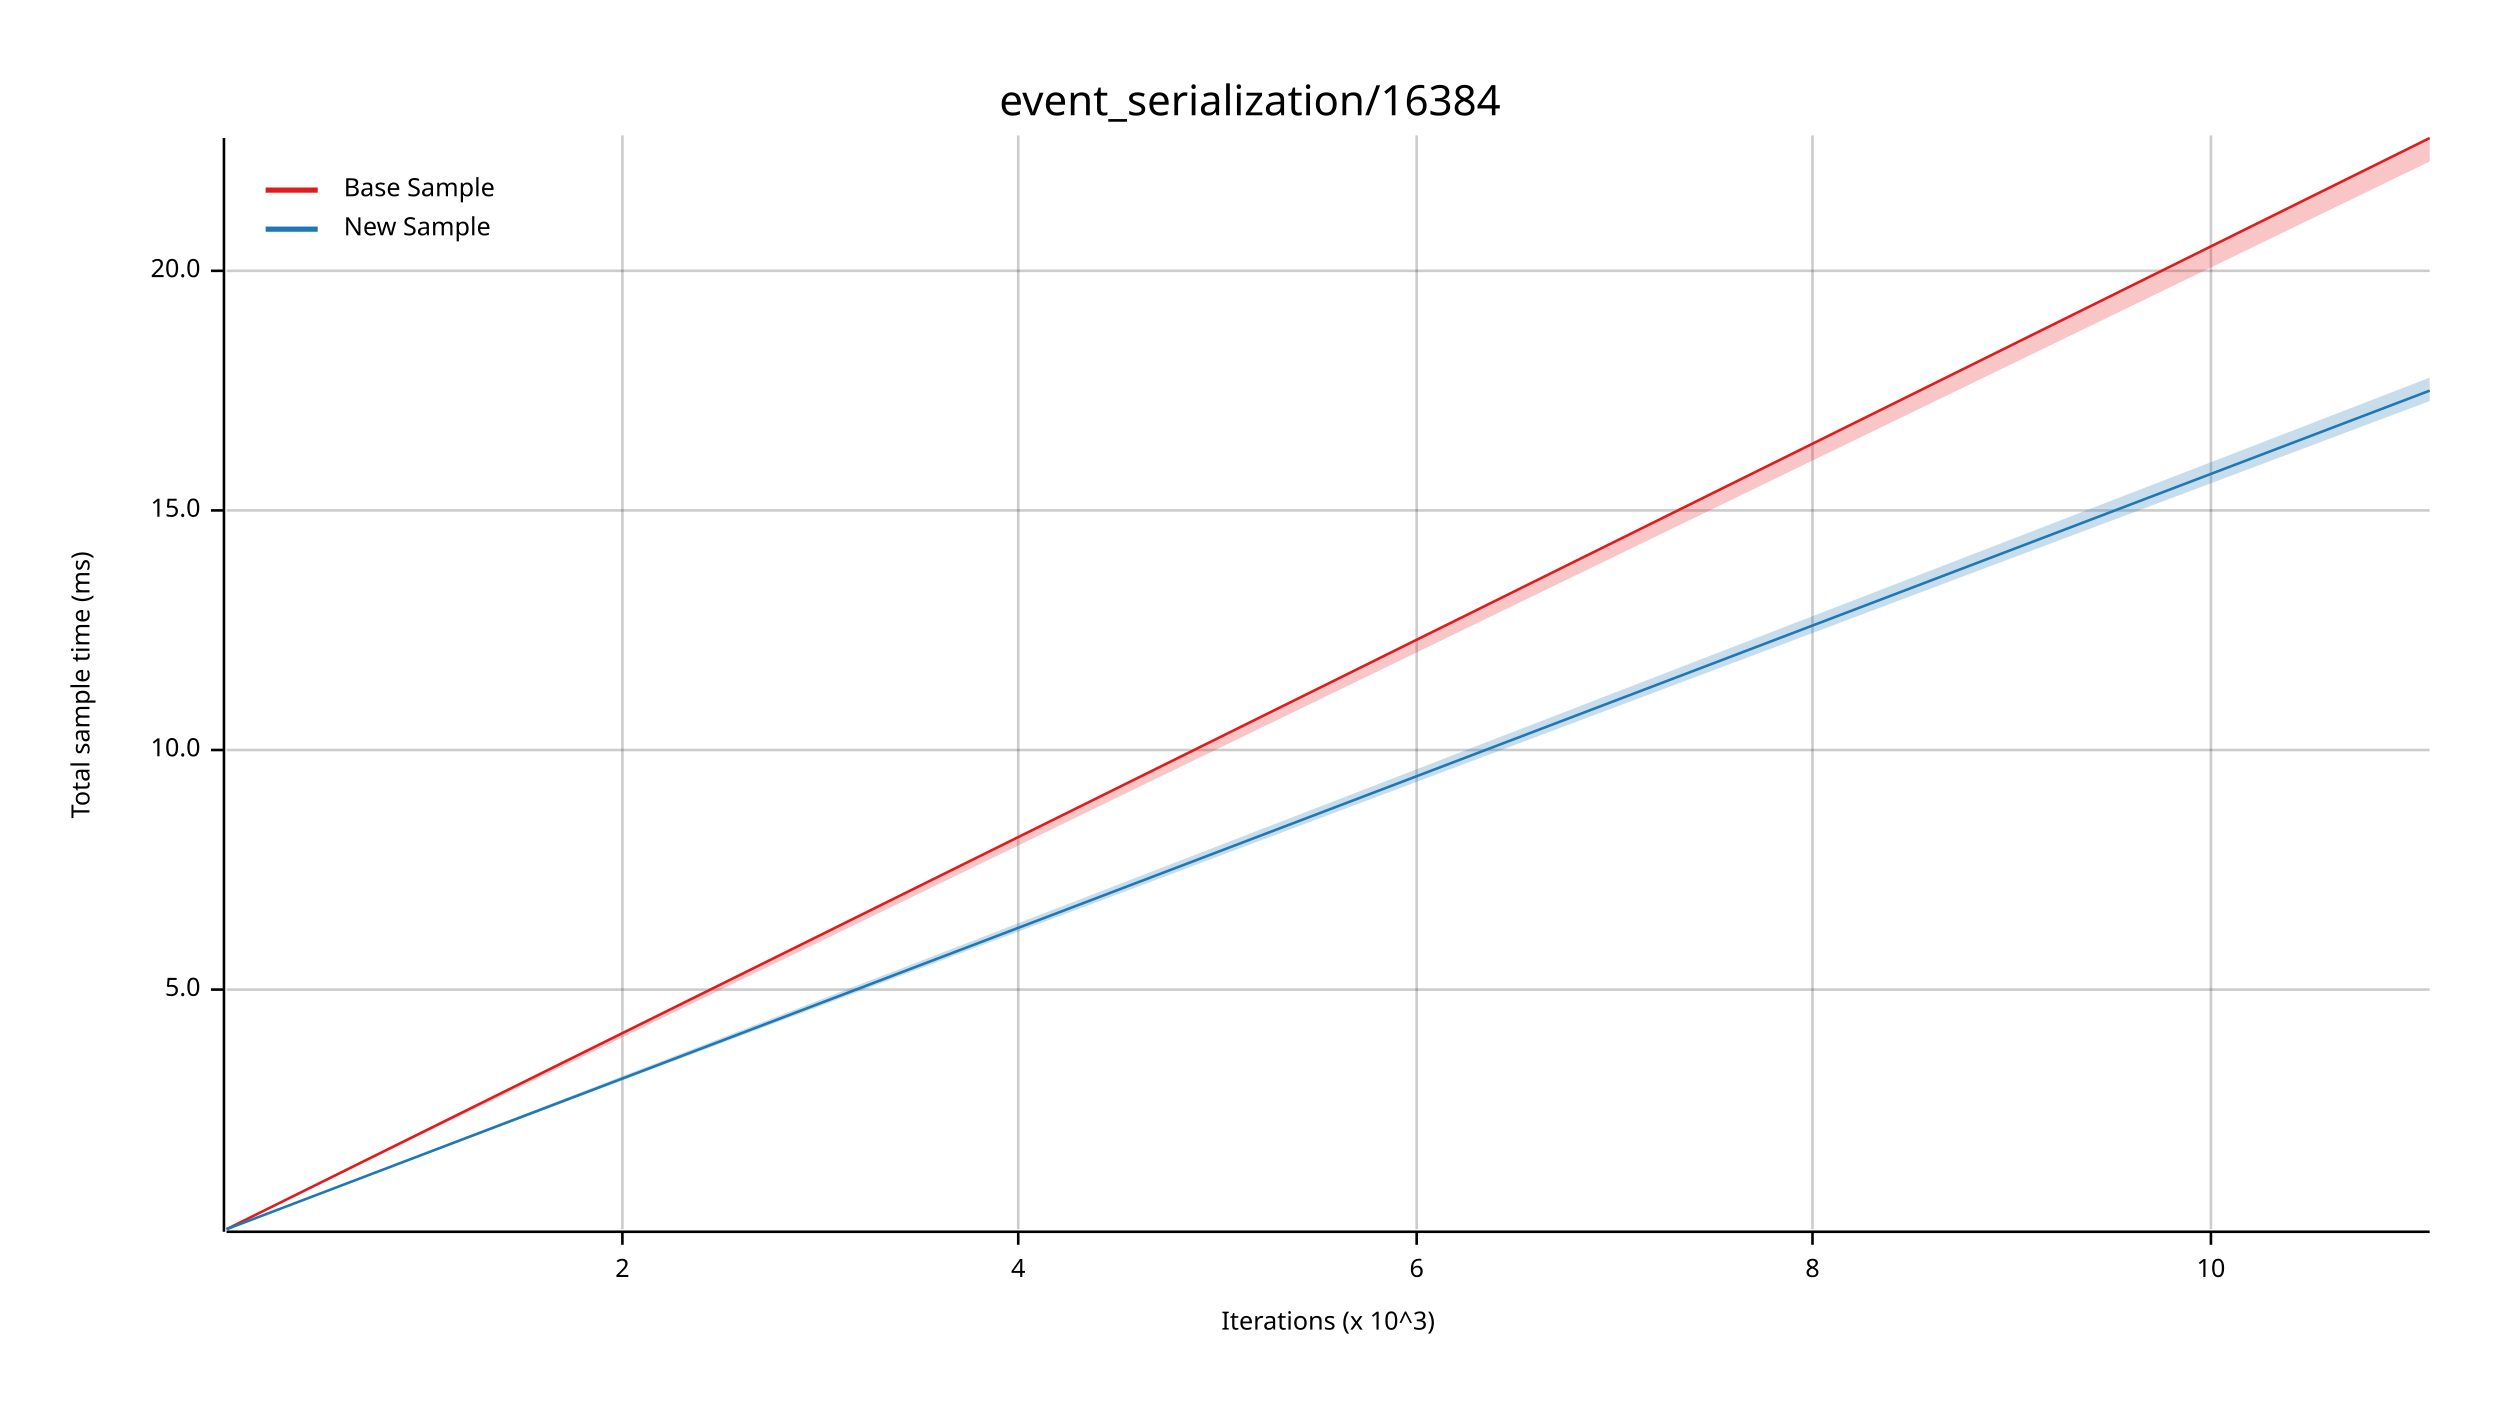
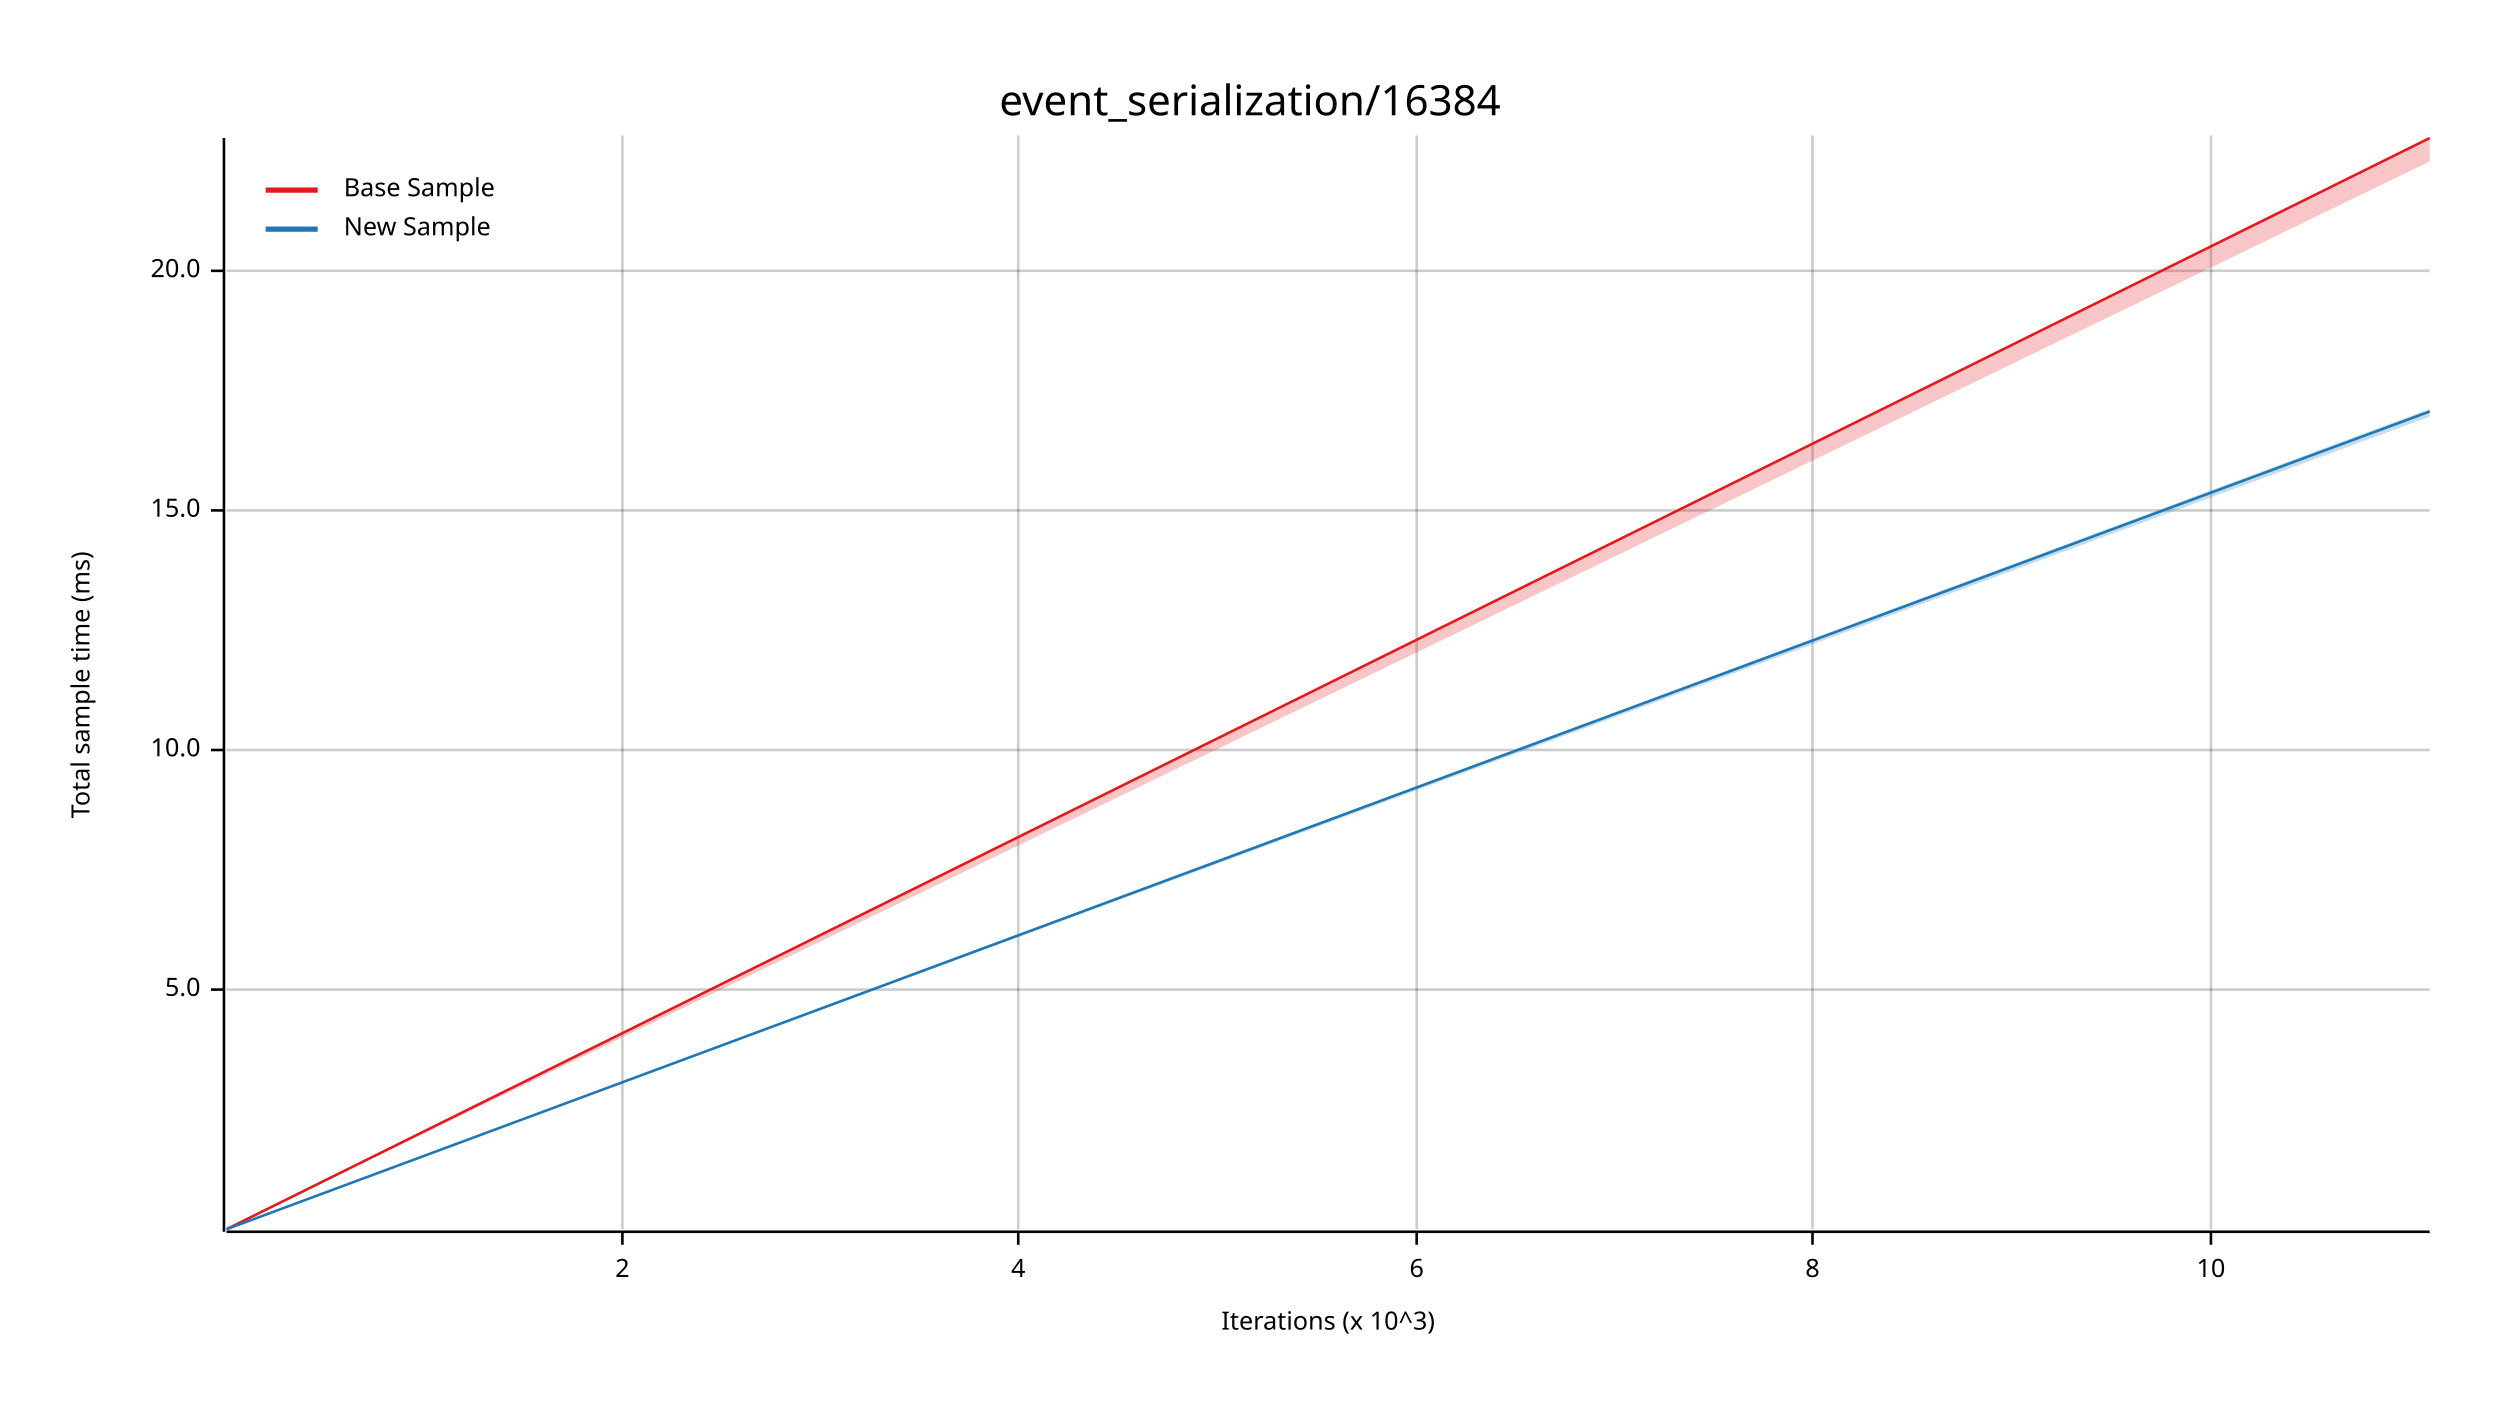
<svg xmlns="http://www.w3.org/2000/svg" width="960" height="540" viewBox="0 0 960 540">
  <text x="480" y="32" dy="0.76em" text-anchor="middle" font-family="sans-serif" font-size="16.129" opacity="1" fill="#000000">
event_serialization/16384
</text>
  <text x="27" y="263" dy="0.76em" text-anchor="middle" font-family="sans-serif" font-size="9.677" opacity="1" fill="#000000" transform="rotate(270, 27, 263)">
Total sample time (ms)
</text>
  <text x="510" y="513" dy="-0.5ex" text-anchor="middle" font-family="sans-serif" font-size="9.677" opacity="1" fill="#000000">
Iterations (x 10^3)
</text>
  <line opacity="0.2" stroke="#000000" stroke-width="1" x1="239" y1="472" x2="239" y2="52" />
  <line opacity="0.2" stroke="#000000" stroke-width="1" x1="391" y1="472" x2="391" y2="52" />
  <line opacity="0.2" stroke="#000000" stroke-width="1" x1="544" y1="472" x2="544" y2="52" />
  <line opacity="0.2" stroke="#000000" stroke-width="1" x1="696" y1="472" x2="696" y2="52" />
  <line opacity="0.2" stroke="#000000" stroke-width="1" x1="849" y1="472" x2="849" y2="52" />
  <line opacity="0.2" stroke="#000000" stroke-width="1" x1="87" y1="380" x2="933" y2="380" />
  <line opacity="0.2" stroke="#000000" stroke-width="1" x1="87" y1="288" x2="933" y2="288" />
  <line opacity="0.2" stroke="#000000" stroke-width="1" x1="87" y1="196" x2="933" y2="196" />
  <line opacity="0.2" stroke="#000000" stroke-width="1" x1="87" y1="104" x2="933" y2="104" />
  <polyline fill="none" opacity="1" stroke="#000000" stroke-width="1" points="86,53 86,473 " />
  <text x="77" y="380" dy="0.5ex" text-anchor="end" font-family="sans-serif" font-size="9.677" opacity="1" fill="#000000">
5.0
</text>
  <polyline fill="none" opacity="1" stroke="#000000" stroke-width="1" points="81,380 86,380 " />
  <text x="77" y="288" dy="0.5ex" text-anchor="end" font-family="sans-serif" font-size="9.677" opacity="1" fill="#000000">
10.0
</text>
  <polyline fill="none" opacity="1" stroke="#000000" stroke-width="1" points="81,288 86,288 " />
  <text x="77" y="196" dy="0.5ex" text-anchor="end" font-family="sans-serif" font-size="9.677" opacity="1" fill="#000000">
15.0
</text>
  <polyline fill="none" opacity="1" stroke="#000000" stroke-width="1" points="81,196 86,196 " />
  <text x="77" y="104" dy="0.5ex" text-anchor="end" font-family="sans-serif" font-size="9.677" opacity="1" fill="#000000">
20.0
</text>
  <polyline fill="none" opacity="1" stroke="#000000" stroke-width="1" points="81,104 86,104 " />
  <polyline fill="none" opacity="1" stroke="#000000" stroke-width="1" points="87,473 933,473 " />
  <text x="239" y="483" dy="0.76em" text-anchor="middle" font-family="sans-serif" font-size="9.677" opacity="1" fill="#000000">
2
</text>
  <polyline fill="none" opacity="1" stroke="#000000" stroke-width="1" points="239,473 239,478 " />
  <text x="391" y="483" dy="0.76em" text-anchor="middle" font-family="sans-serif" font-size="9.677" opacity="1" fill="#000000">
4
</text>
  <polyline fill="none" opacity="1" stroke="#000000" stroke-width="1" points="391,473 391,478 " />
  <text x="544" y="483" dy="0.76em" text-anchor="middle" font-family="sans-serif" font-size="9.677" opacity="1" fill="#000000">
6
</text>
  <polyline fill="none" opacity="1" stroke="#000000" stroke-width="1" points="544,473 544,478 " />
  <text x="696" y="483" dy="0.76em" text-anchor="middle" font-family="sans-serif" font-size="9.677" opacity="1" fill="#000000">
8
</text>
  <polyline fill="none" opacity="1" stroke="#000000" stroke-width="1" points="696,473 696,478 " />
  <text x="849" y="483" dy="0.76em" text-anchor="middle" font-family="sans-serif" font-size="9.677" opacity="1" fill="#000000">
10
</text>
  <polyline fill="none" opacity="1" stroke="#000000" stroke-width="1" points="849,473 849,478 " />
  <polyline fill="none" opacity="1" stroke="#E31A1C" stroke-width="1" points="87,472 933,53 " />
  <polygon opacity="0.25" fill="#E31A1C" points="87,472 933,62 933,53 " />
-   <polyline fill="none" opacity="1" stroke="#1F78B4" stroke-width="1" points="87,472 933,150 " />
-   <polygon opacity="0.25" fill="#1F78B4" points="87,472 933,154 933,145 " />
+   <polyline fill="none" opacity="1" stroke="#1F78B4" stroke-width="1" points="87,472 933,158 " />
+   <polygon opacity="0.25" fill="#1F78B4" points="87,472 933,160 933,157 " />
  <text x="132" y="68" dy="0.76em" text-anchor="start" font-family="sans-serif" font-size="9.677" opacity="1" fill="#000000">
Base Sample
</text>
  <text x="132" y="83" dy="0.76em" text-anchor="start" font-family="sans-serif" font-size="9.677" opacity="1" fill="#000000">
New Sample
</text>
  <polyline fill="none" opacity="1" stroke="#E31A1C" stroke-width="2" points="102,73 122,73 " />
  <polyline fill="none" opacity="1" stroke="#1F78B4" stroke-width="2" points="102,88 122,88 " />
</svg>
